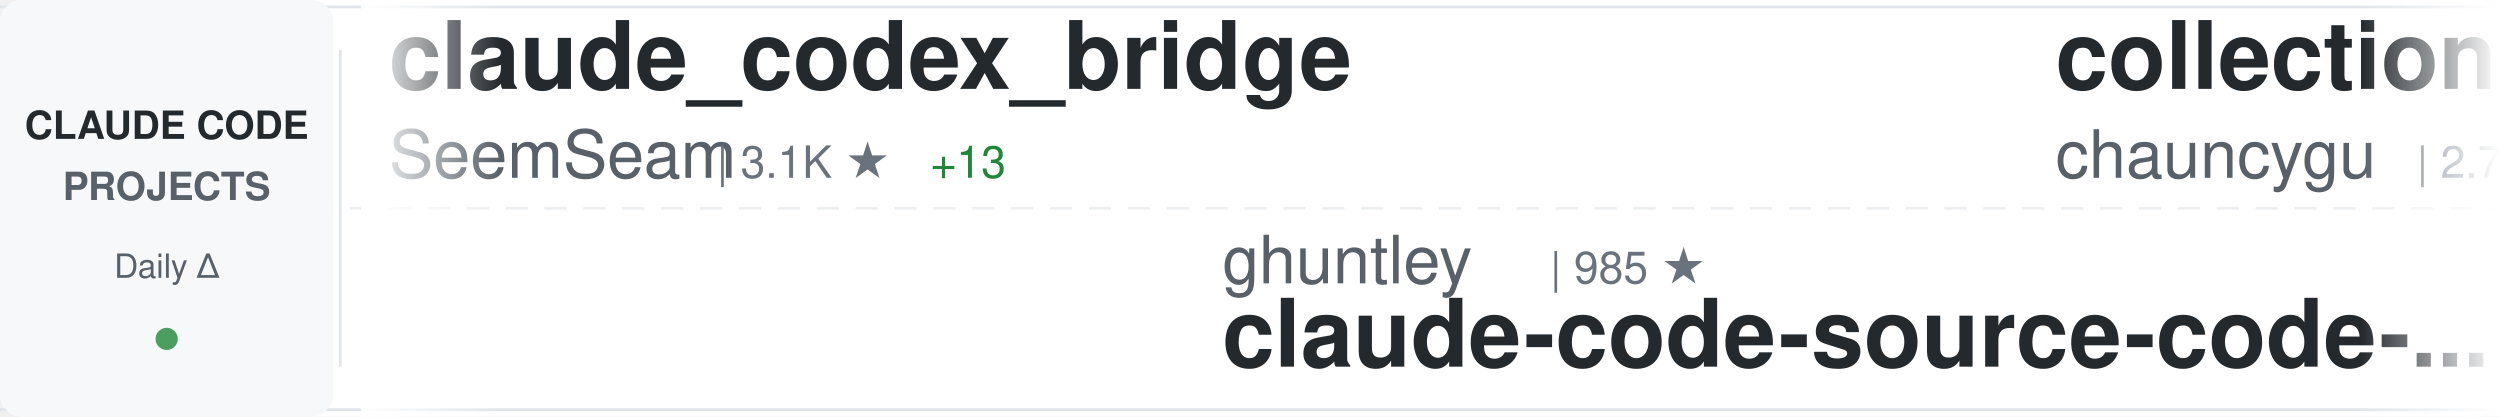
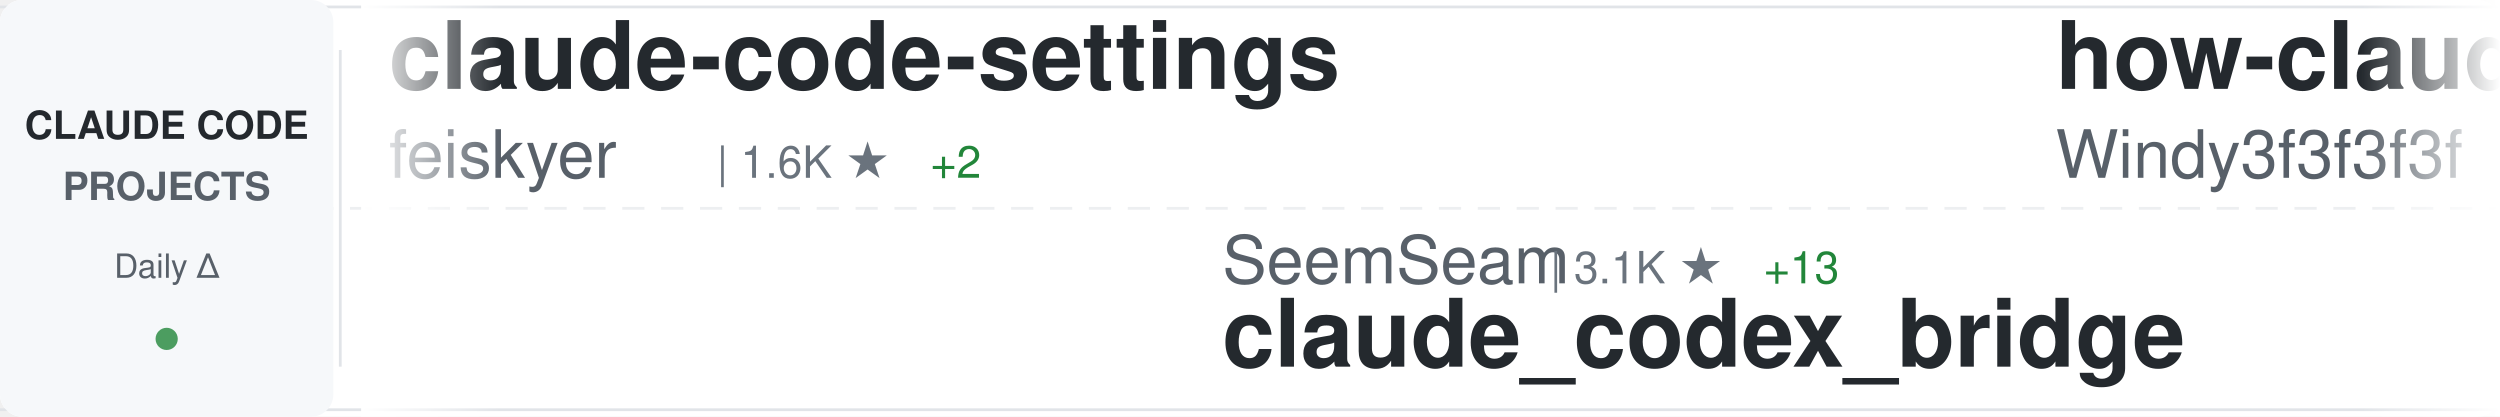
<svg xmlns="http://www.w3.org/2000/svg" width="900" height="150">
  <defs>
    <linearGradient id="awesomeLeftFade" x1="0%" y1="0%" x2="100%" y2="0%">
      <stop offset="0%" style="stop-color:#ffffff;stop-opacity:1" />
      <stop offset="100%" style="stop-color:#ffffff;stop-opacity:0" />
    </linearGradient>
    <linearGradient id="awesomeRightFade" x1="0%" y1="0%" x2="100%" y2="0%">
      <stop offset="0%" style="stop-color:#ffffff;stop-opacity:0" />
      <stop offset="100%" style="stop-color:#ffffff;stop-opacity:1" />
    </linearGradient>
  </defs>
  <rect width="900" height="150" fill="#ffffff" rx="8" />
  <rect x="0" y="2" width="900" height="1" fill="#e1e4e8" />
  <rect x="0" y="147" width="900" height="1" fill="#e1e4e8" />
  <line x1="0" y1="75" x2="900" y2="75" stroke="#e1e4e8" stroke-width="1" stroke-dasharray="8 6" opacity="0.6" />
  <rect x="0" y="0" width="120" height="150" fill="#f6f8fa" rx="8" />
  <text x="60" y="50" font-family="-apple-system, BlinkMacSystemFont, 'Segoe UI', Helvetica, Arial, sans-serif" font-size="14" font-weight="600" fill="#24292e" text-anchor="middle">CLAUDE CODE</text>
  <text x="60" y="72" font-family="-apple-system, BlinkMacSystemFont, 'Segoe UI', Helvetica, Arial, sans-serif" font-size="14" font-weight="600" fill="#586069" text-anchor="middle">PROJECTS</text>
  <text x="60" y="100" font-family="-apple-system, BlinkMacSystemFont, 'Segoe UI', Helvetica, Arial, sans-serif" font-size="12" font-weight="500" fill="#586069" text-anchor="middle">Daily Δ</text>
  <circle cx="60" cy="122" r="4" fill="#22863a" opacity="0.8" />
  <rect x="122" y="18" width="1" height="114" fill="#e1e4e8" />
  <clipPath id="awesomeTickerClip">
    <rect x="130" y="0" width="770" height="150" />
  </clipPath>
  <g clip-path="url(#awesomeTickerClip)">
    <g id="awesomeTickerItems">
      <animateTransform attributeName="transform" attributeType="XML" type="translate" from="0 0" to="-3000 0" dur="54s" repeatCount="indefinite" />
      <g transform="translate(0, 0)">
-         <text x="140" y="32" font-family="-apple-system, BlinkMacSystemFont, 'Segoe UI', Helvetica, Arial, sans-serif" font-size="34" font-weight="600" fill="#24292e">claude_codex_bridge</text>
-         <text x="140" y="64" font-family="-apple-system, BlinkMacSystemFont, 'Segoe UI', Helvetica, Arial, sans-serif" font-size="24" font-weight="400" fill="#586069">SeemSeam</text>
-         <text x="258" y="64" font-family="-apple-system, BlinkMacSystemFont, 'Segoe UI', Helvetica, Arial, sans-serif" font-size="16" font-weight="500" fill="#6a737d">| 3.1K ★</text>
-         <text x="335" y="64" font-family="-apple-system, BlinkMacSystemFont, 'Segoe UI', Helvetica, Arial, sans-serif" font-size="16" font-weight="500" fill="#22863a"> +13</text>
+         <text x="140" y="32" font-family="-apple-system, BlinkMacSystemFont, 'Segoe UI', Helvetica, Arial, sans-serif" font-size="34" font-weight="600" fill="#24292e">claude-code-settings</text>
+         <text x="140" y="64" font-family="-apple-system, BlinkMacSystemFont, 'Segoe UI', Helvetica, Arial, sans-serif" font-size="24" font-weight="400" fill="#586069">feiskyer</text>
+         <text x="258" y="64" font-family="-apple-system, BlinkMacSystemFont, 'Segoe UI', Helvetica, Arial, sans-serif" font-size="16" font-weight="500" fill="#6a737d">| 1.6K ★</text>
+         <text x="335" y="64" font-family="-apple-system, BlinkMacSystemFont, 'Segoe UI', Helvetica, Arial, sans-serif" font-size="16" font-weight="500" fill="#22863a"> +2</text>
      </g>
      <g transform="translate(300, 0)">
-         <text x="140" y="102" font-family="-apple-system, BlinkMacSystemFont, 'Segoe UI', Helvetica, Arial, sans-serif" font-size="24" font-weight="400" fill="#586069">ghuntley</text>
-         <text x="258" y="102" font-family="-apple-system, BlinkMacSystemFont, 'Segoe UI', Helvetica, Arial, sans-serif" font-size="16" font-weight="500" fill="#6a737d">| 985 ★</text>
-         <text x="140" y="132" font-family="-apple-system, BlinkMacSystemFont, 'Segoe UI', Helvetica, Arial, sans-serif" font-size="34" font-weight="600" fill="#24292e">claude-code-source-code-...</text>
+         <text x="140" y="102" font-family="-apple-system, BlinkMacSystemFont, 'Segoe UI', Helvetica, Arial, sans-serif" font-size="24" font-weight="400" fill="#586069">SeemSeam</text>
+         <text x="258" y="102" font-family="-apple-system, BlinkMacSystemFont, 'Segoe UI', Helvetica, Arial, sans-serif" font-size="16" font-weight="500" fill="#6a737d">| 3.1K ★</text>
+         <text x="335" y="102" font-family="-apple-system, BlinkMacSystemFont, 'Segoe UI', Helvetica, Arial, sans-serif" font-size="16" font-weight="500" fill="#22863a"> +13</text>
+         <text x="140" y="132" font-family="-apple-system, BlinkMacSystemFont, 'Segoe UI', Helvetica, Arial, sans-serif" font-size="34" font-weight="600" fill="#24292e">claude_codex_bridge</text>
      </g>
      <g transform="translate(600, 0)">
-         <text x="140" y="32" font-family="-apple-system, BlinkMacSystemFont, 'Segoe UI', Helvetica, Arial, sans-serif" font-size="34" font-weight="600" fill="#24292e">collection-claude-code-s...</text>
-         <text x="140" y="64" font-family="-apple-system, BlinkMacSystemFont, 'Segoe UI', Helvetica, Arial, sans-serif" font-size="24" font-weight="400" fill="#586069">chauncygu</text>
-         <text x="270" y="64" font-family="-apple-system, BlinkMacSystemFont, 'Segoe UI', Helvetica, Arial, sans-serif" font-size="16" font-weight="500" fill="#6a737d">| 2.7K ★</text>
-         <text x="347" y="64" font-family="-apple-system, BlinkMacSystemFont, 'Segoe UI', Helvetica, Arial, sans-serif" font-size="16" font-weight="500" fill="#22863a"> +2</text>
+         <text x="140" y="32" font-family="-apple-system, BlinkMacSystemFont, 'Segoe UI', Helvetica, Arial, sans-serif" font-size="34" font-weight="600" fill="#24292e">how-claude-code-works</text>
+         <text x="140" y="64" font-family="-apple-system, BlinkMacSystemFont, 'Segoe UI', Helvetica, Arial, sans-serif" font-size="24" font-weight="400" fill="#586069">Windy3f3f3f3f</text>
+         <text x="318" y="64" font-family="-apple-system, BlinkMacSystemFont, 'Segoe UI', Helvetica, Arial, sans-serif" font-size="16" font-weight="500" fill="#6a737d">| 2.7K ★</text>
+         <text x="395" y="64" font-family="-apple-system, BlinkMacSystemFont, 'Segoe UI', Helvetica, Arial, sans-serif" font-size="16" font-weight="500" fill="#22863a"> +7</text>
      </g>
      <g transform="translate(900, 0)">
-         <text x="140" y="102" font-family="-apple-system, BlinkMacSystemFont, 'Segoe UI', Helvetica, Arial, sans-serif" font-size="24" font-weight="400" fill="#586069">digitalsamba</text>
-         <text x="306" y="102" font-family="-apple-system, BlinkMacSystemFont, 'Segoe UI', Helvetica, Arial, sans-serif" font-size="16" font-weight="500" fill="#6a737d">| 1.6K ★</text>
-         <text x="383" y="102" font-family="-apple-system, BlinkMacSystemFont, 'Segoe UI', Helvetica, Arial, sans-serif" font-size="16" font-weight="500" fill="#22863a"> +20</text>
-         <text x="140" y="132" font-family="-apple-system, BlinkMacSystemFont, 'Segoe UI', Helvetica, Arial, sans-serif" font-size="34" font-weight="600" fill="#24292e">claude-code-video-toolki...</text>
-       </g>
-       <g transform="translate(1200, 0)">
-         <text x="140" y="32" font-family="-apple-system, BlinkMacSystemFont, 'Segoe UI', Helvetica, Arial, sans-serif" font-size="34" font-weight="600" fill="#24292e">Claude-code</text>
-         <text x="140" y="64" font-family="-apple-system, BlinkMacSystemFont, 'Segoe UI', Helvetica, Arial, sans-serif" font-size="24" font-weight="400" fill="#586069">fazxes</text>
-         <text x="234" y="64" font-family="-apple-system, BlinkMacSystemFont, 'Segoe UI', Helvetica, Arial, sans-serif" font-size="16" font-weight="500" fill="#6a737d">| 222 ★</text>
-       </g>
-       <g transform="translate(1500, 0)">
-         <text x="140" y="102" font-family="-apple-system, BlinkMacSystemFont, 'Segoe UI', Helvetica, Arial, sans-serif" font-size="24" font-weight="400" fill="#586069">VoltAgent</text>
-         <text x="270" y="102" font-family="-apple-system, BlinkMacSystemFont, 'Segoe UI', Helvetica, Arial, sans-serif" font-size="16" font-weight="500" fill="#6a737d">| 22.2K ★</text>
-         <text x="356" y="102" font-family="-apple-system, BlinkMacSystemFont, 'Segoe UI', Helvetica, Arial, sans-serif" font-size="16" font-weight="500" fill="#22863a"> +60</text>
-         <text x="140" y="132" font-family="-apple-system, BlinkMacSystemFont, 'Segoe UI', Helvetica, Arial, sans-serif" font-size="34" font-weight="600" fill="#24292e">awesome-claude-code-suba...</text>
-       </g>
-       <g transform="translate(1800, 0)">
-         <text x="140" y="32" font-family="-apple-system, BlinkMacSystemFont, 'Segoe UI', Helvetica, Arial, sans-serif" font-size="34" font-weight="600" fill="#24292e">claude-code-spec-workflo...</text>
-         <text x="140" y="64" font-family="-apple-system, BlinkMacSystemFont, 'Segoe UI', Helvetica, Arial, sans-serif" font-size="24" font-weight="400" fill="#586069">Pimzino</text>
-         <text x="246" y="64" font-family="-apple-system, BlinkMacSystemFont, 'Segoe UI', Helvetica, Arial, sans-serif" font-size="16" font-weight="500" fill="#6a737d">| 3.8K ★</text>
-       </g>
-       <g transform="translate(2100, 0)">
        <text x="140" y="102" font-family="-apple-system, BlinkMacSystemFont, 'Segoe UI', Helvetica, Arial, sans-serif" font-size="24" font-weight="400" fill="#586069">ykdojo</text>
        <text x="234" y="102" font-family="-apple-system, BlinkMacSystemFont, 'Segoe UI', Helvetica, Arial, sans-serif" font-size="16" font-weight="500" fill="#6a737d">| 8.9K ★</text>
        <text x="311" y="102" font-family="-apple-system, BlinkMacSystemFont, 'Segoe UI', Helvetica, Arial, sans-serif" font-size="16" font-weight="500" fill="#22863a"> +12</text>
        <text x="140" y="132" font-family="-apple-system, BlinkMacSystemFont, 'Segoe UI', Helvetica, Arial, sans-serif" font-size="34" font-weight="600" fill="#24292e">claude-code-tips</text>
      </g>
-       <g transform="translate(2400, 0)">
-         <text x="140" y="32" font-family="-apple-system, BlinkMacSystemFont, 'Segoe UI', Helvetica, Arial, sans-serif" font-size="34" font-weight="600" fill="#24292e">claude-code-webui</text>
-         <text x="140" y="64" font-family="-apple-system, BlinkMacSystemFont, 'Segoe UI', Helvetica, Arial, sans-serif" font-size="24" font-weight="400" fill="#586069">sugyan</text>
-         <text x="234" y="64" font-family="-apple-system, BlinkMacSystemFont, 'Segoe UI', Helvetica, Arial, sans-serif" font-size="16" font-weight="500" fill="#6a737d">| 1.1K ★</text>
+       <g transform="translate(1200, 0)">
+         <text x="140" y="32" font-family="-apple-system, BlinkMacSystemFont, 'Segoe UI', Helvetica, Arial, sans-serif" font-size="34" font-weight="600" fill="#24292e">andrej-karpathy-skills</text>
+         <text x="140" y="64" font-family="-apple-system, BlinkMacSystemFont, 'Segoe UI', Helvetica, Arial, sans-serif" font-size="24" font-weight="400" fill="#586069">multica-ai</text>
+         <text x="282" y="64" font-family="-apple-system, BlinkMacSystemFont, 'Segoe UI', Helvetica, Arial, sans-serif" font-size="16" font-weight="500" fill="#6a737d">| 180.2K ★</text>
+         <text x="377" y="64" font-family="-apple-system, BlinkMacSystemFont, 'Segoe UI', Helvetica, Arial, sans-serif" font-size="16" font-weight="500" fill="#22863a"> +745</text>
+       </g>
+       <g transform="translate(1500, 0)">
+         <text x="140" y="102" font-family="-apple-system, BlinkMacSystemFont, 'Segoe UI', Helvetica, Arial, sans-serif" font-size="24" font-weight="400" fill="#586069">fazxes</text>
+         <text x="234" y="102" font-family="-apple-system, BlinkMacSystemFont, 'Segoe UI', Helvetica, Arial, sans-serif" font-size="16" font-weight="500" fill="#6a737d">| 222 ★</text>
+         <text x="140" y="132" font-family="-apple-system, BlinkMacSystemFont, 'Segoe UI', Helvetica, Arial, sans-serif" font-size="34" font-weight="600" fill="#24292e">Claude-code</text>
+       </g>
+       <g transform="translate(1800, 0)">
+         <text x="140" y="32" font-family="-apple-system, BlinkMacSystemFont, 'Segoe UI', Helvetica, Arial, sans-serif" font-size="34" font-weight="600" fill="#24292e">claude-code-rev</text>
+         <text x="140" y="64" font-family="-apple-system, BlinkMacSystemFont, 'Segoe UI', Helvetica, Arial, sans-serif" font-size="24" font-weight="400" fill="#586069">oboard</text>
+         <text x="234" y="64" font-family="-apple-system, BlinkMacSystemFont, 'Segoe UI', Helvetica, Arial, sans-serif" font-size="16" font-weight="500" fill="#6a737d">| 3.2K ★</text>
        <text x="311" y="64" font-family="-apple-system, BlinkMacSystemFont, 'Segoe UI', Helvetica, Arial, sans-serif" font-size="16" font-weight="500" fill="#22863a"> +2</text>
      </g>
+       <g transform="translate(2100, 0)">
+         <text x="140" y="102" font-family="-apple-system, BlinkMacSystemFont, 'Segoe UI', Helvetica, Arial, sans-serif" font-size="24" font-weight="400" fill="#586069">JrCx7scC</text>
+         <text x="258" y="102" font-family="-apple-system, BlinkMacSystemFont, 'Segoe UI', Helvetica, Arial, sans-serif" font-size="16" font-weight="500" fill="#6a737d">| 370 ★</text>
+         <text x="140" y="132" font-family="-apple-system, BlinkMacSystemFont, 'Segoe UI', Helvetica, Arial, sans-serif" font-size="34" font-weight="600" fill="#24292e">claude-code-source</text>
+       </g>
+       <g transform="translate(2400, 0)">
+         <text x="140" y="32" font-family="-apple-system, BlinkMacSystemFont, 'Segoe UI', Helvetica, Arial, sans-serif" font-size="34" font-weight="600" fill="#24292e">Auto-claude-code-researc...</text>
+         <text x="140" y="64" font-family="-apple-system, BlinkMacSystemFont, 'Segoe UI', Helvetica, Arial, sans-serif" font-size="24" font-weight="400" fill="#586069">wanshuiyin</text>
+         <text x="282" y="64" font-family="-apple-system, BlinkMacSystemFont, 'Segoe UI', Helvetica, Arial, sans-serif" font-size="16" font-weight="500" fill="#6a737d">| 12.5K ★</text>
+         <text x="368" y="64" font-family="-apple-system, BlinkMacSystemFont, 'Segoe UI', Helvetica, Arial, sans-serif" font-size="16" font-weight="500" fill="#22863a"> +62</text>
+       </g>
      <g transform="translate(2700, 0)">
-         <text x="140" y="102" font-family="-apple-system, BlinkMacSystemFont, 'Segoe UI', Helvetica, Arial, sans-serif" font-size="24" font-weight="400" fill="#586069">frankbria</text>
-         <text x="270" y="102" font-family="-apple-system, BlinkMacSystemFont, 'Segoe UI', Helvetica, Arial, sans-serif" font-size="16" font-weight="500" fill="#6a737d">| 9.4K ★</text>
-         <text x="347" y="102" font-family="-apple-system, BlinkMacSystemFont, 'Segoe UI', Helvetica, Arial, sans-serif" font-size="16" font-weight="500" fill="#22863a"> +10</text>
-         <text x="140" y="132" font-family="-apple-system, BlinkMacSystemFont, 'Segoe UI', Helvetica, Arial, sans-serif" font-size="34" font-weight="600" fill="#24292e">ralph-claude-code</text>
+         <text x="140" y="102" font-family="-apple-system, BlinkMacSystemFont, 'Segoe UI', Helvetica, Arial, sans-serif" font-size="24" font-weight="400" fill="#586069">digitalsamba</text>
+         <text x="306" y="102" font-family="-apple-system, BlinkMacSystemFont, 'Segoe UI', Helvetica, Arial, sans-serif" font-size="16" font-weight="500" fill="#6a737d">| 1.6K ★</text>
+         <text x="383" y="102" font-family="-apple-system, BlinkMacSystemFont, 'Segoe UI', Helvetica, Arial, sans-serif" font-size="16" font-weight="500" fill="#22863a"> +21</text>
+         <text x="140" y="132" font-family="-apple-system, BlinkMacSystemFont, 'Segoe UI', Helvetica, Arial, sans-serif" font-size="34" font-weight="600" fill="#24292e">claude-code-video-toolki...</text>
      </g>
      <g transform="translate(3000, 0)">
-         <text x="140" y="32" font-family="-apple-system, BlinkMacSystemFont, 'Segoe UI', Helvetica, Arial, sans-serif" font-size="34" font-weight="600" fill="#24292e">claude_codex_bridge</text>
-         <text x="140" y="64" font-family="-apple-system, BlinkMacSystemFont, 'Segoe UI', Helvetica, Arial, sans-serif" font-size="24" font-weight="400" fill="#586069">SeemSeam</text>
-         <text x="258" y="64" font-family="-apple-system, BlinkMacSystemFont, 'Segoe UI', Helvetica, Arial, sans-serif" font-size="16" font-weight="500" fill="#6a737d">| 3.1K ★</text>
-         <text x="335" y="64" font-family="-apple-system, BlinkMacSystemFont, 'Segoe UI', Helvetica, Arial, sans-serif" font-size="16" font-weight="500" fill="#22863a"> +13</text>
+         <text x="140" y="32" font-family="-apple-system, BlinkMacSystemFont, 'Segoe UI', Helvetica, Arial, sans-serif" font-size="34" font-weight="600" fill="#24292e">claude-code-settings</text>
+         <text x="140" y="64" font-family="-apple-system, BlinkMacSystemFont, 'Segoe UI', Helvetica, Arial, sans-serif" font-size="24" font-weight="400" fill="#586069">feiskyer</text>
+         <text x="258" y="64" font-family="-apple-system, BlinkMacSystemFont, 'Segoe UI', Helvetica, Arial, sans-serif" font-size="16" font-weight="500" fill="#6a737d">| 1.6K ★</text>
+         <text x="335" y="64" font-family="-apple-system, BlinkMacSystemFont, 'Segoe UI', Helvetica, Arial, sans-serif" font-size="16" font-weight="500" fill="#22863a"> +2</text>
      </g>
      <g transform="translate(3300, 0)">
-         <text x="140" y="102" font-family="-apple-system, BlinkMacSystemFont, 'Segoe UI', Helvetica, Arial, sans-serif" font-size="24" font-weight="400" fill="#586069">ghuntley</text>
-         <text x="258" y="102" font-family="-apple-system, BlinkMacSystemFont, 'Segoe UI', Helvetica, Arial, sans-serif" font-size="16" font-weight="500" fill="#6a737d">| 985 ★</text>
-         <text x="140" y="132" font-family="-apple-system, BlinkMacSystemFont, 'Segoe UI', Helvetica, Arial, sans-serif" font-size="34" font-weight="600" fill="#24292e">claude-code-source-code-...</text>
+         <text x="140" y="102" font-family="-apple-system, BlinkMacSystemFont, 'Segoe UI', Helvetica, Arial, sans-serif" font-size="24" font-weight="400" fill="#586069">SeemSeam</text>
+         <text x="258" y="102" font-family="-apple-system, BlinkMacSystemFont, 'Segoe UI', Helvetica, Arial, sans-serif" font-size="16" font-weight="500" fill="#6a737d">| 3.1K ★</text>
+         <text x="335" y="102" font-family="-apple-system, BlinkMacSystemFont, 'Segoe UI', Helvetica, Arial, sans-serif" font-size="16" font-weight="500" fill="#22863a"> +13</text>
+         <text x="140" y="132" font-family="-apple-system, BlinkMacSystemFont, 'Segoe UI', Helvetica, Arial, sans-serif" font-size="34" font-weight="600" fill="#24292e">claude_codex_bridge</text>
      </g>
      <g transform="translate(3600, 0)">
-         <text x="140" y="32" font-family="-apple-system, BlinkMacSystemFont, 'Segoe UI', Helvetica, Arial, sans-serif" font-size="34" font-weight="600" fill="#24292e">collection-claude-code-s...</text>
-         <text x="140" y="64" font-family="-apple-system, BlinkMacSystemFont, 'Segoe UI', Helvetica, Arial, sans-serif" font-size="24" font-weight="400" fill="#586069">chauncygu</text>
-         <text x="270" y="64" font-family="-apple-system, BlinkMacSystemFont, 'Segoe UI', Helvetica, Arial, sans-serif" font-size="16" font-weight="500" fill="#6a737d">| 2.7K ★</text>
-         <text x="347" y="64" font-family="-apple-system, BlinkMacSystemFont, 'Segoe UI', Helvetica, Arial, sans-serif" font-size="16" font-weight="500" fill="#22863a"> +2</text>
+         <text x="140" y="32" font-family="-apple-system, BlinkMacSystemFont, 'Segoe UI', Helvetica, Arial, sans-serif" font-size="34" font-weight="600" fill="#24292e">how-claude-code-works</text>
+         <text x="140" y="64" font-family="-apple-system, BlinkMacSystemFont, 'Segoe UI', Helvetica, Arial, sans-serif" font-size="24" font-weight="400" fill="#586069">Windy3f3f3f3f</text>
+         <text x="318" y="64" font-family="-apple-system, BlinkMacSystemFont, 'Segoe UI', Helvetica, Arial, sans-serif" font-size="16" font-weight="500" fill="#6a737d">| 2.7K ★</text>
+         <text x="395" y="64" font-family="-apple-system, BlinkMacSystemFont, 'Segoe UI', Helvetica, Arial, sans-serif" font-size="16" font-weight="500" fill="#22863a"> +7</text>
      </g>
      <g transform="translate(3900, 0)">
-         <text x="140" y="102" font-family="-apple-system, BlinkMacSystemFont, 'Segoe UI', Helvetica, Arial, sans-serif" font-size="24" font-weight="400" fill="#586069">digitalsamba</text>
-         <text x="306" y="102" font-family="-apple-system, BlinkMacSystemFont, 'Segoe UI', Helvetica, Arial, sans-serif" font-size="16" font-weight="500" fill="#6a737d">| 1.6K ★</text>
-         <text x="383" y="102" font-family="-apple-system, BlinkMacSystemFont, 'Segoe UI', Helvetica, Arial, sans-serif" font-size="16" font-weight="500" fill="#22863a"> +20</text>
-         <text x="140" y="132" font-family="-apple-system, BlinkMacSystemFont, 'Segoe UI', Helvetica, Arial, sans-serif" font-size="34" font-weight="600" fill="#24292e">claude-code-video-toolki...</text>
+         <text x="140" y="102" font-family="-apple-system, BlinkMacSystemFont, 'Segoe UI', Helvetica, Arial, sans-serif" font-size="24" font-weight="400" fill="#586069">ykdojo</text>
+         <text x="234" y="102" font-family="-apple-system, BlinkMacSystemFont, 'Segoe UI', Helvetica, Arial, sans-serif" font-size="16" font-weight="500" fill="#6a737d">| 8.9K ★</text>
+         <text x="311" y="102" font-family="-apple-system, BlinkMacSystemFont, 'Segoe UI', Helvetica, Arial, sans-serif" font-size="16" font-weight="500" fill="#22863a"> +12</text>
+         <text x="140" y="132" font-family="-apple-system, BlinkMacSystemFont, 'Segoe UI', Helvetica, Arial, sans-serif" font-size="34" font-weight="600" fill="#24292e">claude-code-tips</text>
      </g>
    </g>
  </g>
  <rect x="130" y="0" width="50" height="150" fill="url(#awesomeLeftFade)" />
  <rect x="850" y="0" width="50" height="150" fill="url(#awesomeRightFade)" />
</svg>
